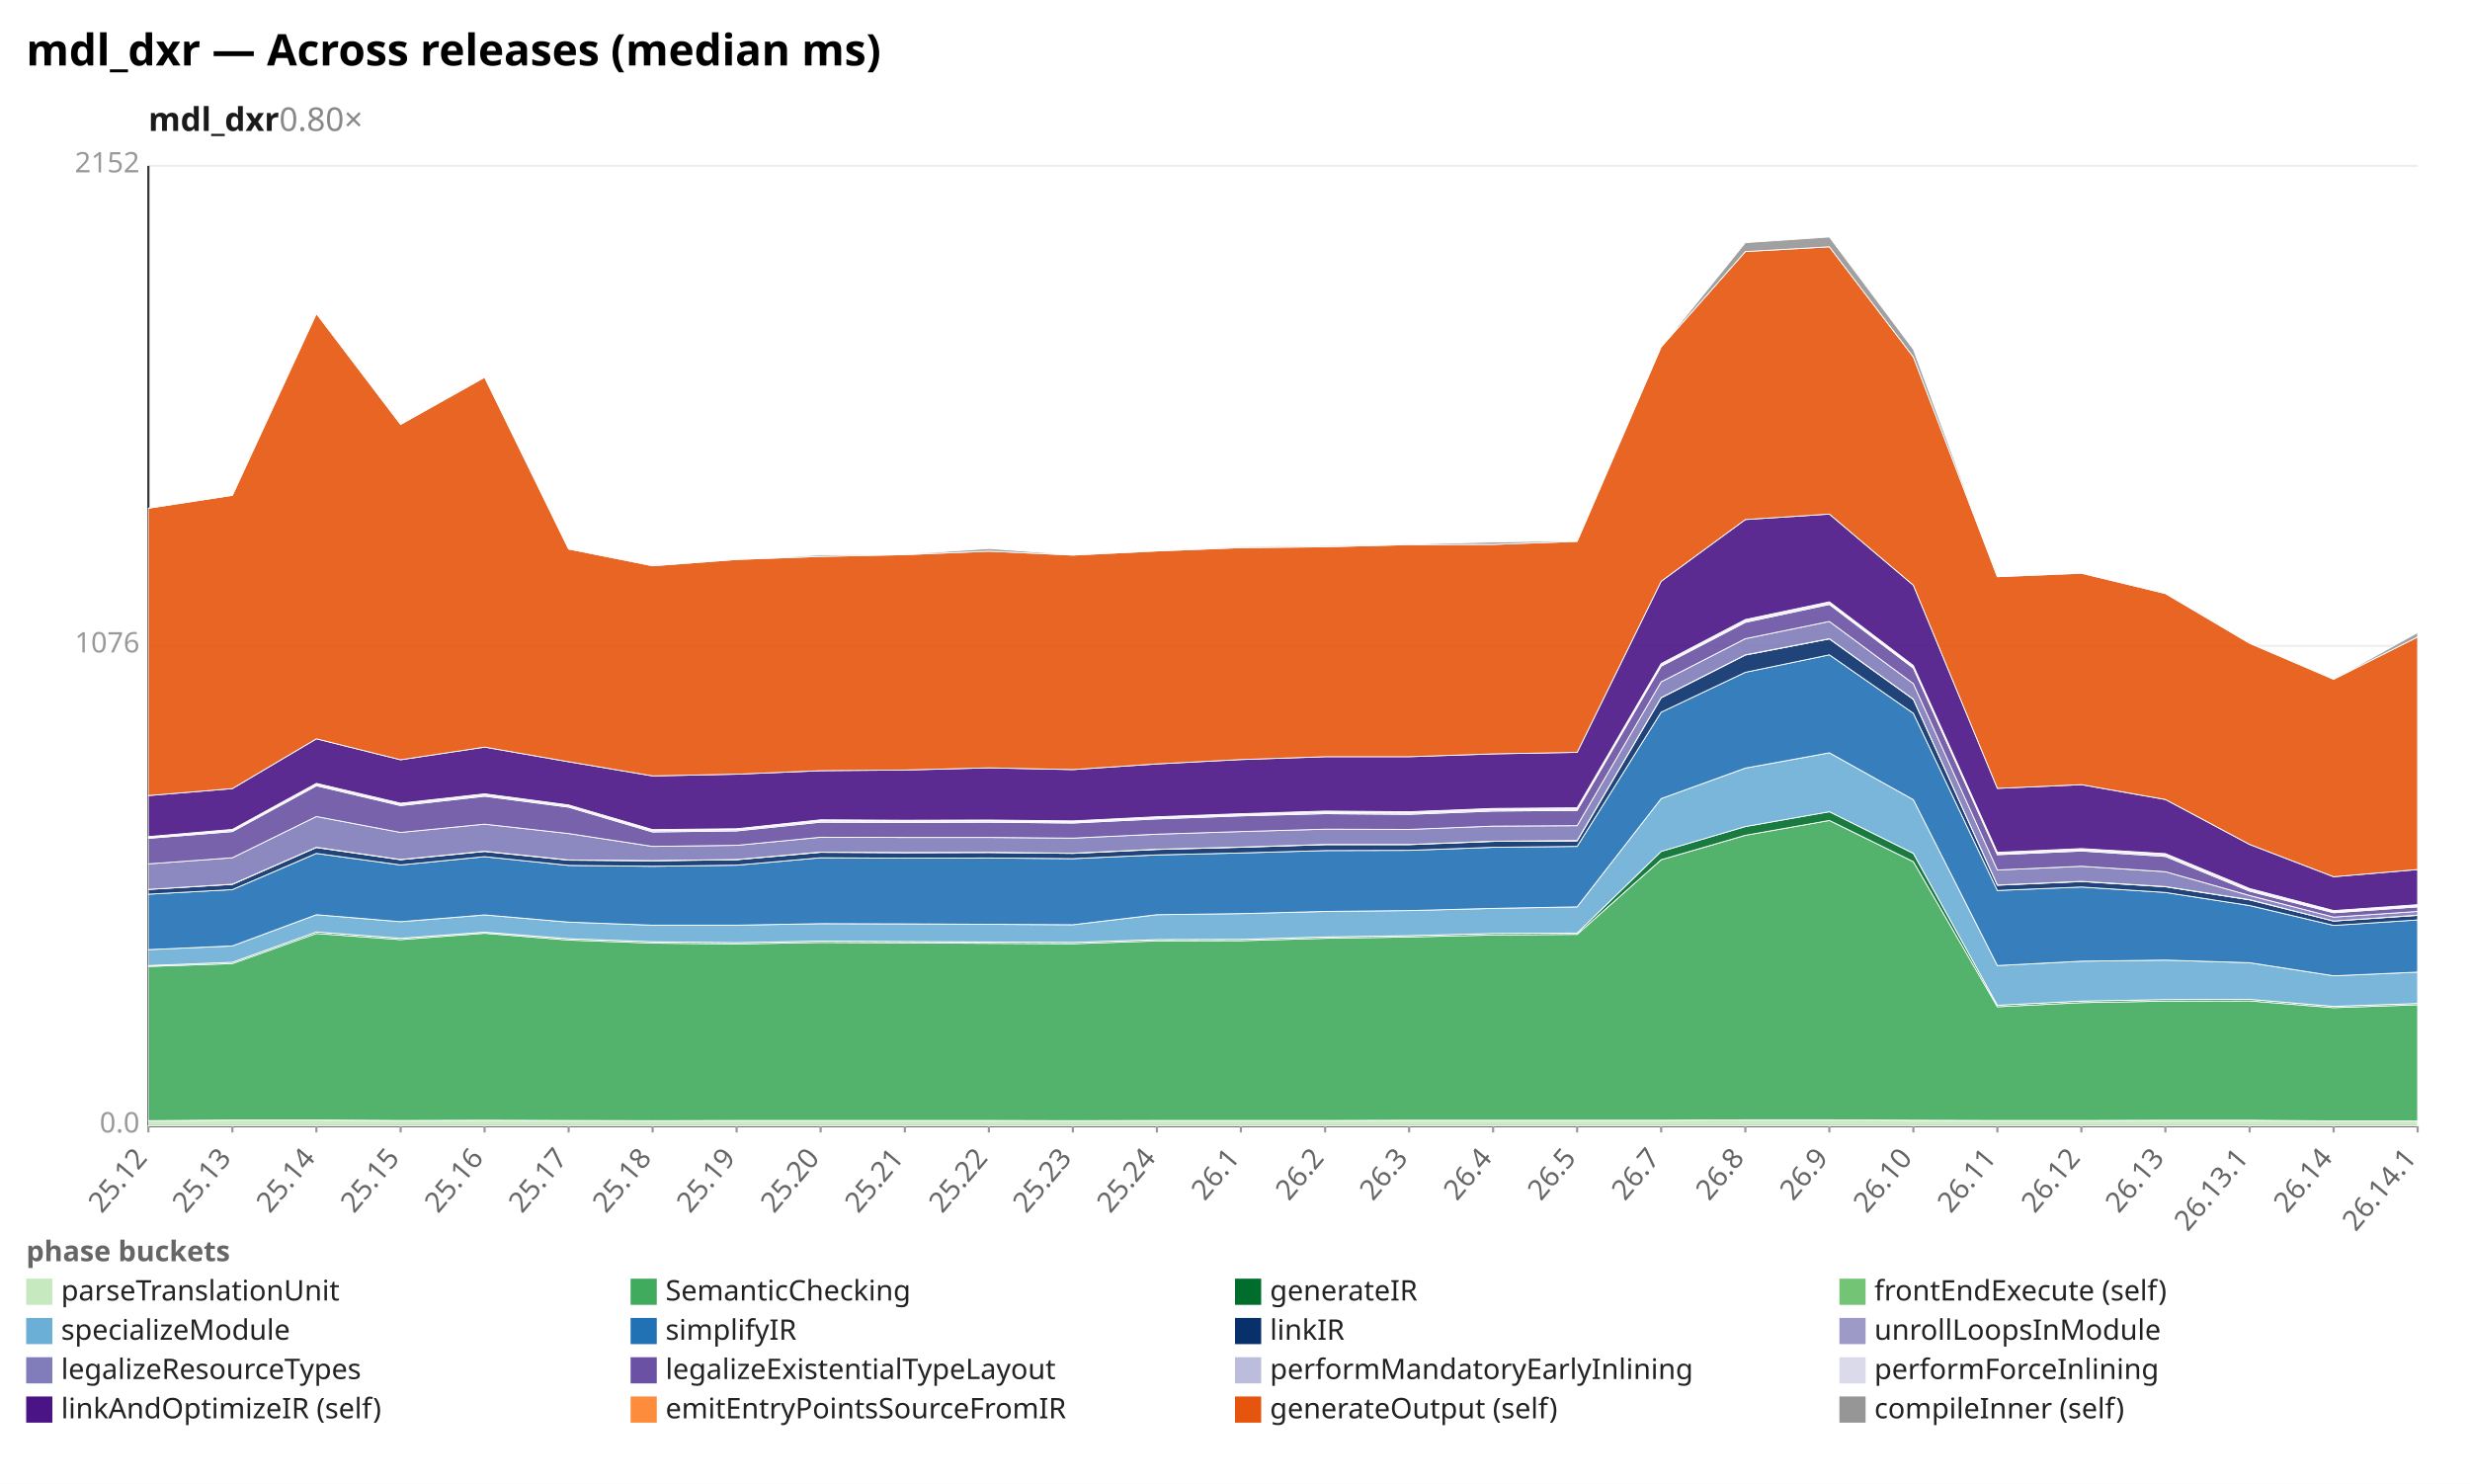
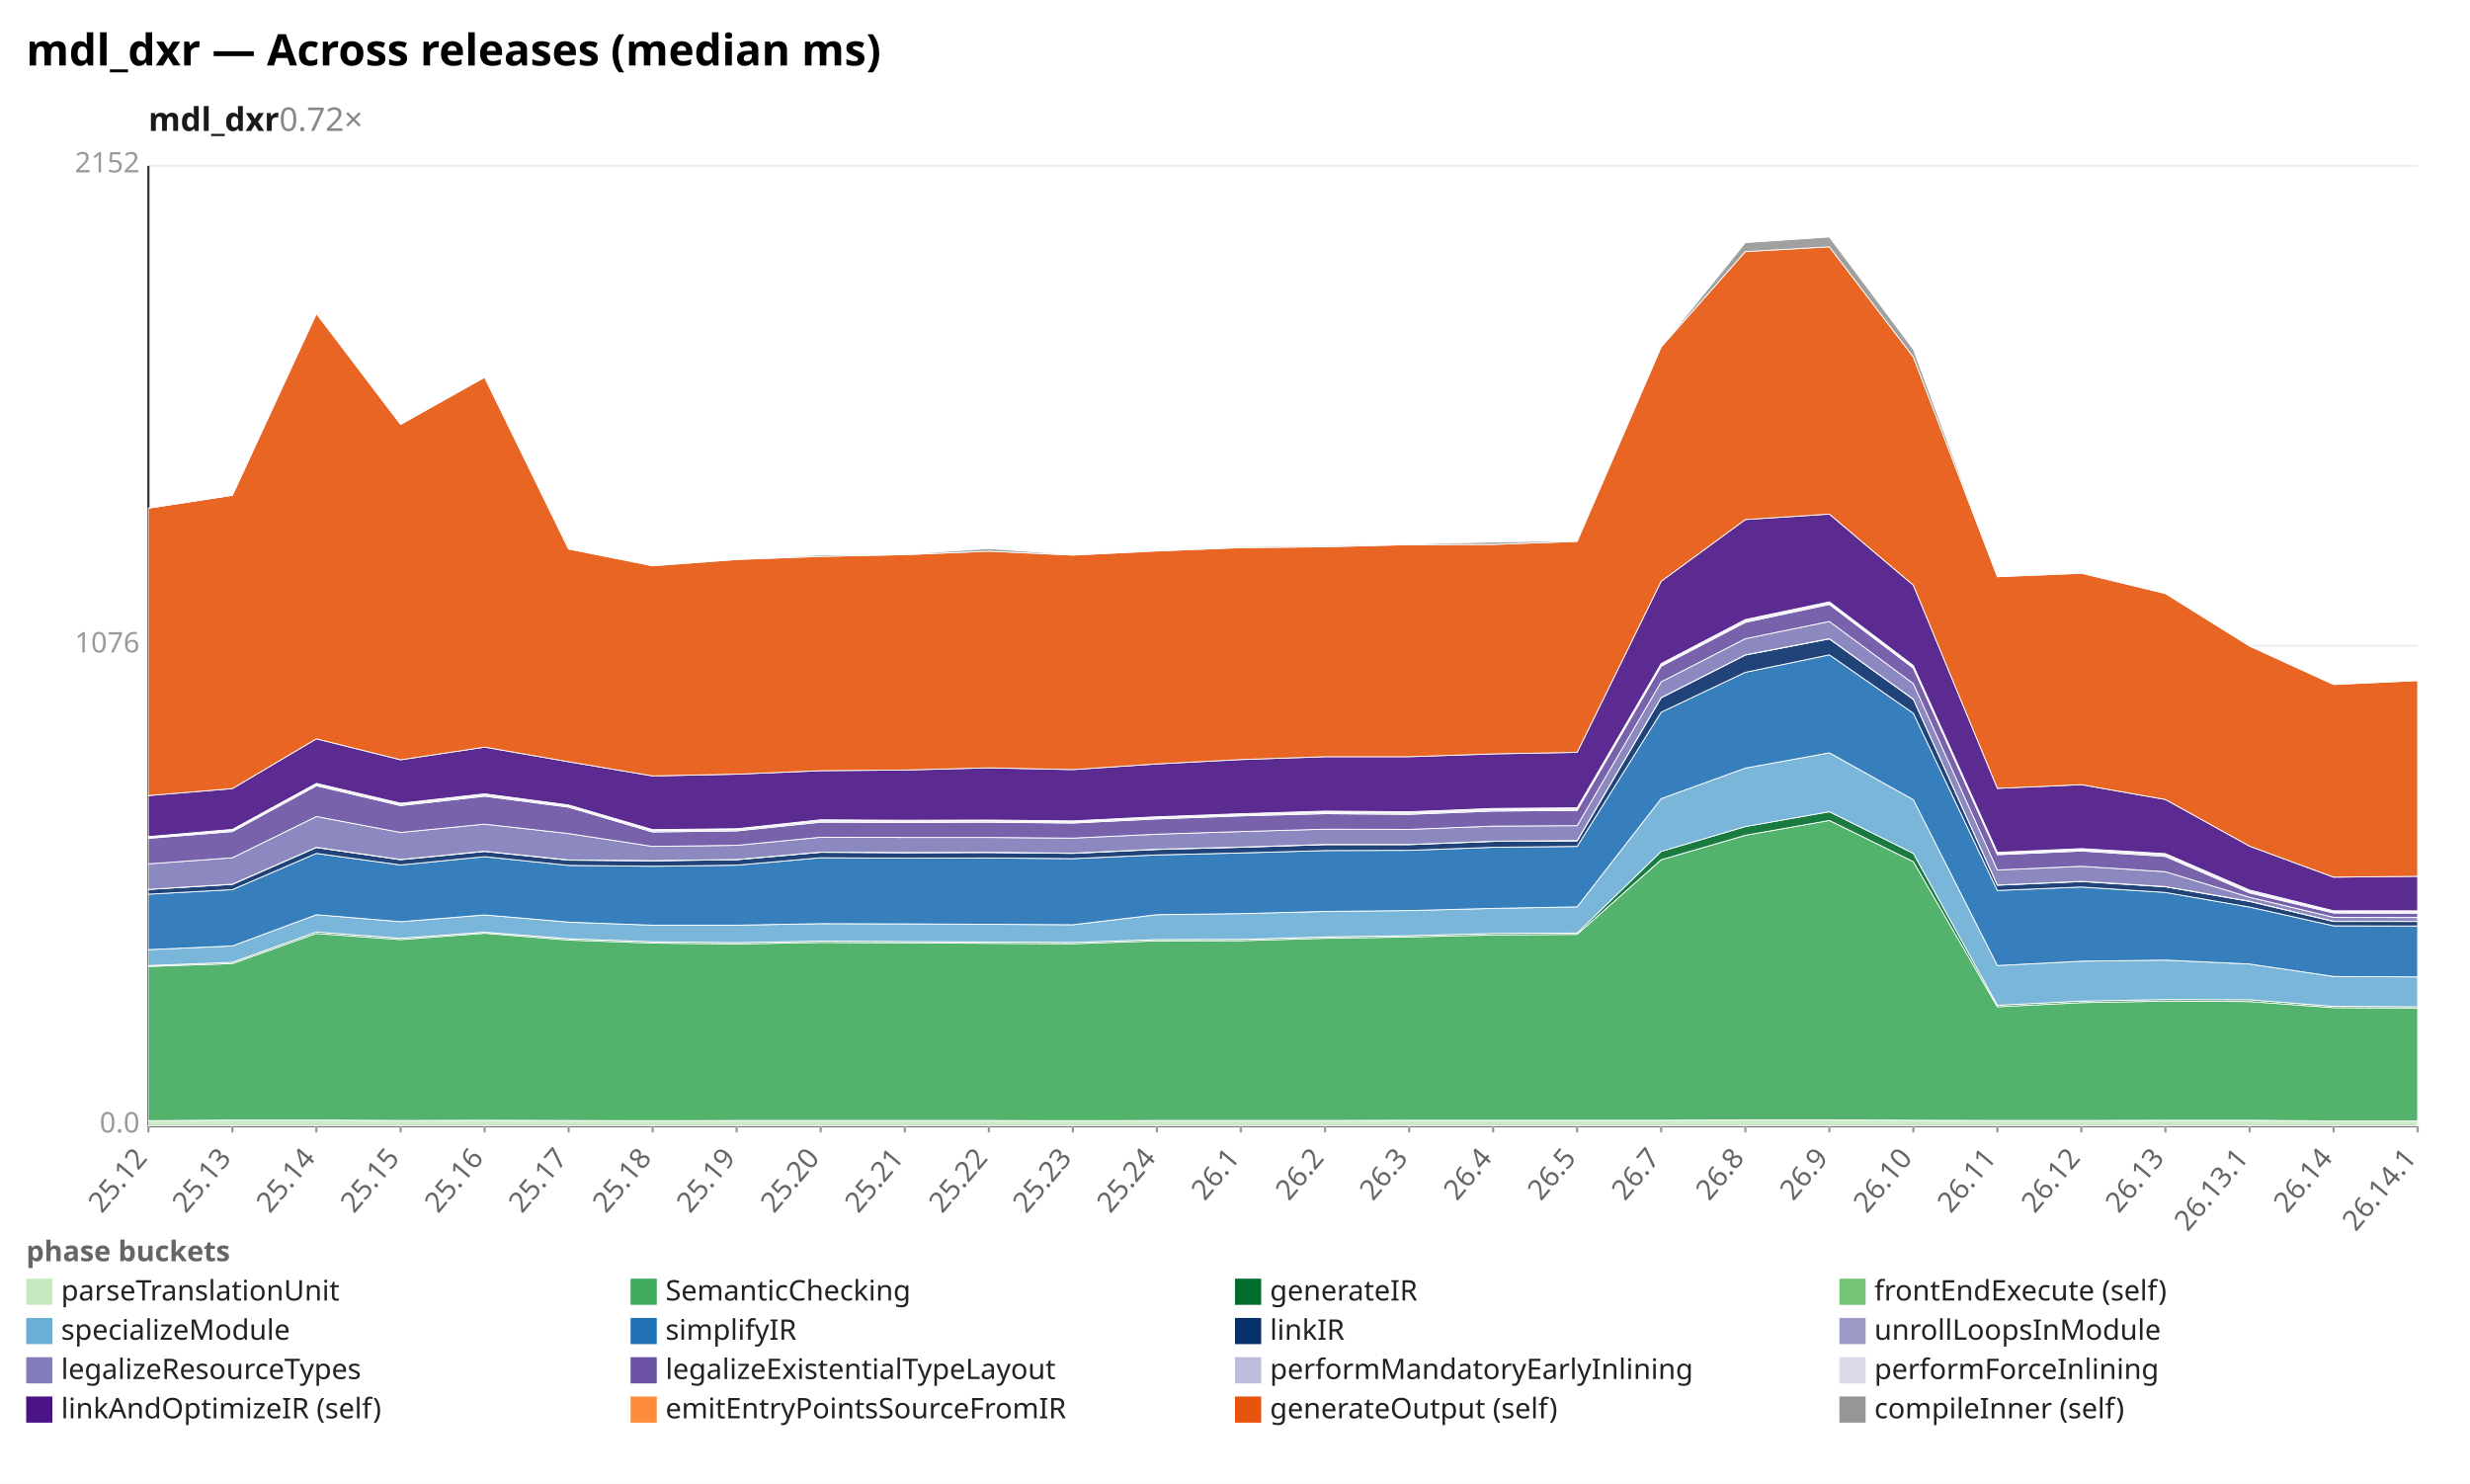
<svg xmlns="http://www.w3.org/2000/svg" width="1132" height="680" viewBox="0 0 1132 680" preserveAspectRatio="xMidYMid meet" font-family="sans-serif" font-size="13">
  <rect width="1132" height="680" fill="white" />
  <text x="12" y="30" font-size="20" font-weight="bold">mdl_dxr — Across releases (median ms)</text>
-   <text x="68" y="60" font-size="15" font-weight="600" fill="#1a1a1a">mdl_dxr<tspan fill="#888" font-weight="400" text-decoration="none">  0.80×</tspan>
+   <text x="68" y="60" font-size="15" font-weight="600" fill="#1a1a1a">mdl_dxr<tspan fill="#888" font-weight="400" text-decoration="none">  0.72×</tspan>
  </text>
  <line x1="68.0" y1="516.0" x2="1108.0" y2="516.0" stroke="#eee" />
  <text x="64.0" y="519.0" text-anchor="end" fill="#999">0.0</text>
  <line x1="68.0" y1="296.0" x2="1108.0" y2="296.0" stroke="#eee" />
  <text x="64.0" y="299.0" text-anchor="end" fill="#999">1076</text>
  <line x1="68.0" y1="76.0" x2="1108.0" y2="76.0" stroke="#eee" />
  <text x="64.0" y="79.0" text-anchor="end" fill="#999">2152</text>
  <line x1="68.0" y1="76.0" x2="68.0" y2="516.0" stroke="#333" />
  <line x1="68.0" y1="516.0" x2="1108.0" y2="516.0" stroke="#333" />
  <line x1="68.0" y1="516.0" x2="68.0" y2="519.0" stroke="#999" />
  <text x="68.0" y="531.0" text-anchor="end" fill="#666" transform="rotate(-50 68.0 531.0)">25.12</text>
  <line x1="106.5" y1="516.0" x2="106.5" y2="519.0" stroke="#999" />
  <text x="106.5" y="531.0" text-anchor="end" fill="#666" transform="rotate(-50 106.5 531.0)">25.13</text>
  <line x1="145.0" y1="516.0" x2="145.0" y2="519.0" stroke="#999" />
  <text x="145.0" y="531.0" text-anchor="end" fill="#666" transform="rotate(-50 145.0 531.0)">25.14</text>
  <line x1="183.6" y1="516.0" x2="183.6" y2="519.0" stroke="#999" />
  <text x="183.6" y="531.0" text-anchor="end" fill="#666" transform="rotate(-50 183.6 531.0)">25.15</text>
  <line x1="222.1" y1="516.0" x2="222.1" y2="519.0" stroke="#999" />
  <text x="222.1" y="531.0" text-anchor="end" fill="#666" transform="rotate(-50 222.1 531.0)">25.16</text>
  <line x1="260.6" y1="516.0" x2="260.6" y2="519.0" stroke="#999" />
  <text x="260.6" y="531.0" text-anchor="end" fill="#666" transform="rotate(-50 260.6 531.0)">25.17</text>
  <line x1="299.1" y1="516.0" x2="299.1" y2="519.0" stroke="#999" />
  <text x="299.1" y="531.0" text-anchor="end" fill="#666" transform="rotate(-50 299.1 531.0)">25.18</text>
  <line x1="337.6" y1="516.0" x2="337.6" y2="519.0" stroke="#999" />
  <text x="337.6" y="531.0" text-anchor="end" fill="#666" transform="rotate(-50 337.6 531.0)">25.19</text>
  <line x1="376.1" y1="516.0" x2="376.1" y2="519.0" stroke="#999" />
  <text x="376.1" y="531.0" text-anchor="end" fill="#666" transform="rotate(-50 376.1 531.0)">25.20</text>
  <line x1="414.7" y1="516.0" x2="414.7" y2="519.0" stroke="#999" />
  <text x="414.7" y="531.0" text-anchor="end" fill="#666" transform="rotate(-50 414.7 531.0)">25.21</text>
  <line x1="453.2" y1="516.0" x2="453.2" y2="519.0" stroke="#999" />
  <text x="453.2" y="531.0" text-anchor="end" fill="#666" transform="rotate(-50 453.2 531.0)">25.22</text>
  <line x1="491.7" y1="516.0" x2="491.7" y2="519.0" stroke="#999" />
  <text x="491.7" y="531.0" text-anchor="end" fill="#666" transform="rotate(-50 491.7 531.0)">25.23</text>
  <line x1="530.2" y1="516.0" x2="530.2" y2="519.0" stroke="#999" />
  <text x="530.2" y="531.0" text-anchor="end" fill="#666" transform="rotate(-50 530.2 531.0)">25.24</text>
  <line x1="568.7" y1="516.0" x2="568.7" y2="519.0" stroke="#999" />
  <text x="568.7" y="531.0" text-anchor="end" fill="#666" transform="rotate(-50 568.7 531.0)">26.1</text>
  <line x1="607.3" y1="516.0" x2="607.3" y2="519.0" stroke="#999" />
  <text x="607.3" y="531.0" text-anchor="end" fill="#666" transform="rotate(-50 607.3 531.0)">26.2</text>
  <line x1="645.8" y1="516.0" x2="645.8" y2="519.0" stroke="#999" />
  <text x="645.8" y="531.0" text-anchor="end" fill="#666" transform="rotate(-50 645.8 531.0)">26.3</text>
  <line x1="684.3" y1="516.0" x2="684.3" y2="519.0" stroke="#999" />
  <text x="684.3" y="531.0" text-anchor="end" fill="#666" transform="rotate(-50 684.3 531.0)">26.4</text>
  <line x1="722.8" y1="516.0" x2="722.8" y2="519.0" stroke="#999" />
  <text x="722.8" y="531.0" text-anchor="end" fill="#666" transform="rotate(-50 722.8 531.0)">26.5</text>
  <line x1="761.3" y1="516.0" x2="761.3" y2="519.0" stroke="#999" />
  <text x="761.3" y="531.0" text-anchor="end" fill="#666" transform="rotate(-50 761.3 531.0)">26.7</text>
  <line x1="799.9" y1="516.0" x2="799.9" y2="519.0" stroke="#999" />
  <text x="799.9" y="531.0" text-anchor="end" fill="#666" transform="rotate(-50 799.9 531.0)">26.8</text>
  <line x1="838.4" y1="516.0" x2="838.4" y2="519.0" stroke="#999" />
  <text x="838.4" y="531.0" text-anchor="end" fill="#666" transform="rotate(-50 838.4 531.0)">26.9</text>
  <line x1="876.9" y1="516.0" x2="876.9" y2="519.0" stroke="#999" />
  <text x="876.9" y="531.0" text-anchor="end" fill="#666" transform="rotate(-50 876.9 531.0)">26.10</text>
  <line x1="915.4" y1="516.0" x2="915.4" y2="519.0" stroke="#999" />
  <text x="915.4" y="531.0" text-anchor="end" fill="#666" transform="rotate(-50 915.4 531.0)">26.11</text>
  <line x1="953.9" y1="516.0" x2="953.9" y2="519.0" stroke="#999" />
  <text x="953.9" y="531.0" text-anchor="end" fill="#666" transform="rotate(-50 953.9 531.0)">26.12</text>
  <line x1="992.4" y1="516.0" x2="992.4" y2="519.0" stroke="#999" />
  <text x="992.4" y="531.0" text-anchor="end" fill="#666" transform="rotate(-50 992.4 531.0)">26.13</text>
  <line x1="1031.0" y1="516.0" x2="1031.0" y2="519.0" stroke="#999" />
  <text x="1031.0" y="531.0" text-anchor="end" fill="#666" transform="rotate(-50 1031.0 531.0)">26.13.1</text>
  <line x1="1069.5" y1="516.0" x2="1069.5" y2="519.0" stroke="#999" />
  <text x="1069.5" y="531.0" text-anchor="end" fill="#666" transform="rotate(-50 1069.5 531.0)">26.14</text>
  <line x1="1108.0" y1="516.0" x2="1108.0" y2="519.0" stroke="#999" />
  <text x="1108.0" y="531.0" text-anchor="end" fill="#666" transform="rotate(-50 1108.0 531.0)">26.14.1</text>
  <polygon points="68.0,513.6 106.5,513.3 145.0,513.3 183.6,513.5 222.1,513.4 260.6,513.5 299.1,513.6 337.6,513.5 376.1,513.5 414.7,513.5 453.2,513.5 491.7,513.6 530.2,513.5 568.7,513.5 607.3,513.5 645.8,513.4 684.3,513.4 722.8,513.4 761.3,513.4 799.9,513.2 838.4,513.2 876.9,513.4 915.4,513.5 953.9,513.5 992.4,513.4 1031.0,513.4 1069.5,513.7 1108.0,513.7 1108.0,516.0 1069.5,516.0 1031.0,516.0 992.4,516.0 953.9,516.0 915.4,516.0 876.9,516.0 838.4,516.0 799.9,516.0 761.3,516.0 722.8,516.0 684.3,516.0 645.8,516.0 607.3,516.0 568.7,516.0 530.2,516.0 491.7,516.0 453.2,516.0 414.7,516.0 376.1,516.0 337.6,516.0 299.1,516.0 260.6,516.0 222.1,516.0 183.6,516.0 145.0,516.0 106.5,516.0 68.0,516.0" fill="#c7e9c0" fill-opacity="0.9" stroke="#fff" stroke-width="0.4" />
-   <polygon points="68.0,442.9 106.5,441.6 145.0,427.8 183.6,430.6 222.1,427.7 260.6,430.8 299.1,432.2 337.6,432.6 376.1,431.9 414.7,432.1 453.2,432.3 491.7,432.5 530.2,431.2 568.7,431.1 607.3,430.0 645.8,429.4 684.3,428.5 722.8,428.2 761.3,394.0 799.9,382.8 838.4,376.0 876.9,394.9 915.4,461.4 953.9,459.5 992.4,458.8 1031.0,458.7 1069.5,461.8 1108.0,460.5 1108.0,513.7 1069.5,513.7 1031.0,513.4 992.4,513.4 953.9,513.5 915.4,513.5 876.9,513.4 838.4,513.2 799.9,513.2 761.3,513.4 722.8,513.4 684.3,513.4 645.8,513.4 607.3,513.5 568.7,513.5 530.2,513.5 491.7,513.6 453.2,513.5 414.7,513.5 376.1,513.5 337.6,513.5 299.1,513.6 260.6,513.5 222.1,513.4 183.6,513.5 145.0,513.3 106.5,513.3 68.0,513.6" fill="#41ab5d" fill-opacity="0.9" stroke="#fff" stroke-width="0.4" />
-   <polygon points="68.0,442.5 106.5,441.0 145.0,427.1 183.6,430.0 222.1,427.2 260.6,430.2 299.1,431.6 337.6,432.0 376.1,431.3 414.7,431.5 453.2,431.7 491.7,431.9 530.2,430.6 568.7,430.5 607.3,429.4 645.8,428.8 684.3,427.8 722.8,427.6 761.3,390.2 799.9,378.8 838.4,372.0 876.9,391.1 915.4,460.7 953.9,458.8 992.4,458.1 1031.0,458.0 1069.5,461.2 1108.0,459.9 1108.0,460.5 1069.5,461.8 1031.0,458.7 992.4,458.8 953.9,459.5 915.4,461.4 876.9,394.9 838.4,376.0 799.9,382.8 761.3,394.0 722.8,428.2 684.3,428.5 645.8,429.4 607.3,430.0 568.7,431.1 530.2,431.2 491.7,432.5 453.2,432.3 414.7,432.1 376.1,431.9 337.6,432.6 299.1,432.2 260.6,430.8 222.1,427.7 183.6,430.6 145.0,427.8 106.5,441.6 68.0,442.9" fill="#006d2c" fill-opacity="0.9" stroke="#fff" stroke-width="0.4" />
-   <polygon points="68.0,435.2 106.5,433.5 145.0,419.2 183.6,422.4 222.1,419.3 260.6,422.6 299.1,424.0 337.6,424.0 376.1,423.3 414.7,423.4 453.2,423.6 491.7,423.8 530.2,419.2 568.7,418.7 607.3,417.7 645.8,417.3 684.3,416.3 722.8,415.6 761.3,366.0 799.9,352.0 838.4,345.0 876.9,366.5 915.4,442.5 953.9,440.5 992.4,440.0 1031.0,441.2 1069.5,447.2 1108.0,445.5 1108.0,459.9 1069.5,461.2 1031.0,458.0 992.4,458.1 953.9,458.8 915.4,460.7 876.9,391.1 838.4,372.0 799.9,378.8 761.3,390.2 722.8,427.6 684.3,427.8 645.8,428.8 607.3,429.4 568.7,430.5 530.2,430.6 491.7,431.9 453.2,431.7 414.7,431.5 376.1,431.3 337.6,432.0 299.1,431.6 260.6,430.2 222.1,427.2 183.6,430.0 145.0,427.1 106.5,441.0 68.0,442.5" fill="#6baed6" fill-opacity="0.9" stroke="#fff" stroke-width="0.4" />
-   <polygon points="68.0,409.8 106.5,407.7 145.0,391.1 183.6,396.4 222.1,392.6 260.6,396.6 299.1,397.0 337.6,396.5 376.1,393.1 414.7,393.3 453.2,393.2 491.7,393.5 530.2,391.8 568.7,390.9 607.3,389.8 645.8,389.7 684.3,388.3 722.8,387.9 761.3,326.4 799.9,308.1 838.4,300.1 876.9,326.9 915.4,408.1 953.9,406.5 992.4,409.0 1031.0,415.0 1069.5,424.1 1108.0,421.6 1108.0,445.5 1069.5,447.2 1031.0,441.2 992.4,440.0 953.9,440.5 915.4,442.5 876.9,366.5 838.4,345.0 799.9,352.0 761.3,366.0 722.8,415.6 684.3,416.3 645.8,417.3 607.3,417.7 568.7,418.7 530.2,419.2 491.7,423.8 453.2,423.6 414.7,423.4 376.1,423.3 337.6,424.0 299.1,424.0 260.6,422.6 222.1,419.3 183.6,422.4 145.0,419.2 106.5,433.5 68.0,435.2" fill="#2171b5" fill-opacity="0.9" stroke="#fff" stroke-width="0.4" />
-   <polygon points="68.0,407.6 106.5,405.3 145.0,388.4 183.6,394.0 222.1,390.2 260.6,394.2 299.1,394.5 337.6,394.0 376.1,390.6 414.7,390.8 453.2,390.7 491.7,391.1 530.2,389.3 568.7,388.3 607.3,387.1 645.8,387.1 684.3,385.6 722.8,385.4 761.3,319.8 799.9,300.2 838.4,292.8 876.9,320.5 915.4,405.7 953.9,404.0 992.4,406.4 1031.0,412.4 1069.5,422.1 1108.0,419.5 1108.0,421.6 1069.5,424.1 1031.0,415.0 992.4,409.0 953.9,406.5 915.4,408.1 876.9,326.9 838.4,300.1 799.9,308.1 761.3,326.4 722.8,387.9 684.3,388.3 645.8,389.7 607.3,389.8 568.7,390.9 530.2,391.8 491.7,393.5 453.2,393.2 414.7,393.3 376.1,393.1 337.6,396.5 299.1,397.0 260.6,396.6 222.1,392.6 183.6,396.4 145.0,391.1 106.5,407.7 68.0,409.8" fill="#08306b" fill-opacity="0.9" stroke="#fff" stroke-width="0.4" />
-   <polygon points="68.0,407.6 106.5,405.2 145.0,388.3 183.6,393.9 222.1,390.1 260.6,394.1 299.1,394.4 337.6,393.9 376.1,390.5 414.7,390.7 453.2,390.6 491.7,391.0 530.2,389.2 568.7,388.2 607.3,387.0 645.8,387.0 684.3,385.5 722.8,385.2 761.3,319.7 799.9,300.1 838.4,292.7 876.9,320.4 915.4,405.6 953.9,403.9 992.4,406.3 1031.0,412.3 1069.5,422.1 1108.0,419.4 1108.0,419.5 1069.5,422.1 1031.0,412.4 992.4,406.4 953.9,404.0 915.4,405.7 876.9,320.5 838.4,292.8 799.9,300.2 761.3,319.8 722.8,385.4 684.3,385.6 645.8,387.1 607.3,387.1 568.7,388.3 530.2,389.3 491.7,391.1 453.2,390.7 414.7,390.8 376.1,390.6 337.6,394.0 299.1,394.5 260.6,394.2 222.1,390.2 183.6,394.0 145.0,388.4 106.5,405.3 68.0,407.6" fill="#9e9ac8" fill-opacity="0.9" stroke="#fff" stroke-width="0.4" />
-   <polygon points="68.0,395.9 106.5,393.1 145.0,374.2 183.6,381.5 222.1,377.7 260.6,382.0 299.1,387.9 337.6,387.4 376.1,383.7 414.7,383.8 453.2,383.8 491.7,384.1 530.2,382.3 568.7,381.1 607.3,380.0 645.8,380.1 684.3,378.6 722.8,378.4 761.3,312.5 799.9,292.7 838.4,284.8 876.9,313.3 915.4,398.7 953.9,397.0 992.4,399.5 1031.0,410.4 1069.5,420.3 1108.0,417.7 1108.0,419.4 1069.5,422.1 1031.0,412.3 992.4,406.3 953.9,403.9 915.4,405.6 876.9,320.4 838.4,292.7 799.9,300.1 761.3,319.7 722.8,385.2 684.3,385.5 645.8,387.0 607.3,387.0 568.7,388.2 530.2,389.2 491.7,391.0 453.2,390.6 414.7,390.7 376.1,390.5 337.6,393.9 299.1,394.4 260.6,394.1 222.1,390.1 183.6,393.9 145.0,388.3 106.5,405.2 68.0,407.6" fill="#807dba" fill-opacity="0.9" stroke="#fff" stroke-width="0.4" />
-   <polygon points="68.0,384.2 106.5,381.1 145.0,360.1 183.6,369.2 222.1,364.9 260.6,369.9 299.1,381.3 337.6,380.8 376.1,376.8 414.7,376.9 453.2,376.8 491.7,377.2 530.2,375.3 568.7,373.9 607.3,372.9 645.8,373.2 684.3,371.7 722.8,371.4 761.3,305.3 799.9,285.2 838.4,277.0 876.9,306.2 915.4,391.7 953.9,390.0 992.4,392.5 1031.0,408.4 1069.5,418.3 1108.0,415.6 1108.0,417.7 1069.5,420.3 1031.0,410.4 992.4,399.5 953.9,397.0 915.4,398.7 876.9,313.3 838.4,284.8 799.9,292.7 761.3,312.5 722.8,378.4 684.3,378.6 645.8,380.1 607.3,380.0 568.7,381.1 530.2,382.3 491.7,384.1 453.2,383.8 414.7,383.8 376.1,383.7 337.6,387.4 299.1,387.9 260.6,382.0 222.1,377.7 183.6,381.5 145.0,374.2 106.5,393.1 68.0,395.9" fill="#6a51a3" fill-opacity="0.9" stroke="#fff" stroke-width="0.4" />
-   <polygon points="68.0,383.8 106.5,380.5 145.0,359.5 183.6,368.6 222.1,364.3 260.6,369.3 299.1,380.7 337.6,380.2 376.1,376.2 414.7,376.3 453.2,376.2 491.7,376.7 530.2,374.7 568.7,373.4 607.3,372.3 645.8,372.6 684.3,371.1 722.8,370.8 761.3,304.8 799.9,284.6 838.4,276.4 876.9,305.7 915.4,391.2 953.9,389.5 992.4,391.8 1031.0,407.8 1069.5,417.8 1108.0,415.1 1108.0,415.6 1069.5,418.3 1031.0,408.4 992.4,392.5 953.9,390.0 915.4,391.7 876.9,306.2 838.4,277.0 799.9,285.2 761.3,305.3 722.8,371.4 684.3,371.7 645.8,373.2 607.3,372.9 568.7,373.9 530.2,375.3 491.7,377.2 453.2,376.8 414.7,376.9 376.1,376.8 337.6,380.8 299.1,381.3 260.6,369.9 222.1,364.9 183.6,369.2 145.0,360.1 106.5,381.1 68.0,384.2" fill="#bcbddc" fill-opacity="0.9" stroke="#fff" stroke-width="0.4" />
-   <polygon points="68.0,383.4 106.5,380.1 145.0,359.0 183.6,368.1 222.1,363.8 260.6,368.9 299.1,380.2 337.6,379.8 376.1,375.7 414.7,375.9 453.2,375.8 491.7,376.2 530.2,374.3 568.7,372.9 607.3,371.7 645.8,372.0 684.3,370.5 722.8,370.2 761.3,304.1 799.9,283.9 838.4,275.8 876.9,305.0 915.4,390.6 953.9,388.9 992.4,391.2 1031.0,407.2 1069.5,417.3 1108.0,414.6 1108.0,415.1 1069.5,417.8 1031.0,407.8 992.4,391.8 953.9,389.5 915.4,391.2 876.9,305.7 838.4,276.4 799.9,284.6 761.3,304.8 722.8,370.8 684.3,371.1 645.8,372.6 607.3,372.3 568.7,373.4 530.2,374.7 491.7,376.7 453.2,376.2 414.7,376.3 376.1,376.2 337.6,380.2 299.1,380.7 260.6,369.3 222.1,364.3 183.6,368.6 145.0,359.5 106.5,380.5 68.0,383.8" fill="#dadaeb" fill-opacity="0.9" stroke="#fff" stroke-width="0.4" />
-   <polygon points="68.0,364.6 106.5,361.4 145.0,338.6 183.6,348.2 222.1,342.4 260.6,349.1 299.1,355.6 337.6,354.8 376.1,353.2 414.7,352.9 453.2,351.9 491.7,352.7 530.2,350.1 568.7,348.1 607.3,346.8 645.8,346.8 684.3,345.5 722.8,344.8 761.3,266.4 799.9,238.1 838.4,235.6 876.9,268.2 915.4,361.3 953.9,359.6 992.4,366.4 1031.0,387.0 1069.5,401.8 1108.0,398.5 1108.0,414.6 1069.5,417.3 1031.0,407.2 992.4,391.2 953.9,388.9 915.4,390.6 876.9,305.0 838.4,275.8 799.9,283.9 761.3,304.1 722.8,370.2 684.3,370.5 645.8,372.0 607.3,371.7 568.7,372.9 530.2,374.3 491.7,376.2 453.2,375.8 414.7,375.9 376.1,375.7 337.6,379.8 299.1,380.2 260.6,368.9 222.1,363.8 183.6,368.1 145.0,359.0 106.5,380.1 68.0,383.4" fill="#4a1486" fill-opacity="0.9" stroke="#fff" stroke-width="0.4" />
-   <polygon points="68.0,232.9 106.5,227.0 145.0,143.7 183.6,194.5 222.1,172.9 260.6,251.6 299.1,259.3 337.6,256.4 376.1,255.0 414.7,254.2 453.2,252.6 491.7,254.4 530.2,252.5 568.7,251.0 607.3,250.6 645.8,249.6 684.3,249.5 722.8,248.1 761.3,159.0 799.9,115.3 838.4,113.1 876.9,163.6 915.4,264.3 953.9,262.7 992.4,272.0 1031.0,294.8 1069.5,311.3 1108.0,291.9 1108.0,398.5 1069.5,401.8 1031.0,387.0 992.4,366.4 953.9,359.6 915.4,361.3 876.9,268.2 838.4,235.6 799.9,238.1 761.3,266.4 722.8,344.8 684.3,345.5 645.8,346.8 607.3,346.8 568.7,348.1 530.2,350.1 491.7,352.7 453.2,351.9 414.7,352.9 376.1,353.2 337.6,354.8 299.1,355.6 260.6,349.1 222.1,342.4 183.6,348.2 145.0,338.6 106.5,361.4 68.0,364.6" fill="#e6550d" fill-opacity="0.9" stroke="#fff" stroke-width="0.4" />
-   <polygon points="68.0,232.9 106.5,227.0 145.0,143.4 183.6,194.3 222.1,172.7 260.6,251.3 299.1,259.0 337.6,256.4 376.1,254.3 414.7,254.0 453.2,251.4 491.7,254.2 530.2,252.2 568.7,250.5 607.3,250.1 645.8,249.3 684.3,248.4 722.8,247.8 761.3,159.0 799.9,111.2 838.4,108.6 876.9,160.1 915.4,264.3 953.9,262.4 992.4,272.0 1031.0,294.4 1069.5,311.3 1108.0,289.9 1108.0,291.9 1069.5,311.3 1031.0,294.8 992.4,272.0 953.9,262.7 915.4,264.3 876.9,163.6 838.4,113.1 799.9,115.3 761.3,159.0 722.8,248.1 684.3,249.5 645.8,249.6 607.3,250.6 568.7,251.0 530.2,252.5 491.7,254.4 453.2,252.6 414.7,254.2 376.1,255.0 337.6,256.4 299.1,259.3 260.6,251.6 222.1,172.9 183.6,194.5 145.0,143.7 106.5,227.0 68.0,232.9" fill="#969696" fill-opacity="0.9" stroke="#fff" stroke-width="0.4" />
+   <polygon points="68.0,442.9 106.5,441.6 145.0,427.8 183.6,430.6 222.1,427.7 260.6,430.8 299.1,432.2 337.6,432.6 376.1,431.9 414.7,432.1 453.2,432.3 491.7,432.5 530.2,431.2 568.7,431.1 607.3,430.0 645.8,429.4 684.3,428.5 722.8,428.2 761.3,394.0 799.9,382.8 838.4,376.0 876.9,394.9 915.4,461.4 953.9,459.5 992.4,458.8 1031.0,459.0 1069.5,461.8 1108.0,462.0 1108.0,513.7 1069.5,513.7 1031.0,513.4 992.4,513.4 953.9,513.5 915.4,513.5 876.9,513.4 838.4,513.2 799.9,513.2 761.3,513.4 722.8,513.4 684.3,513.4 645.8,513.4 607.3,513.5 568.7,513.5 530.2,513.5 491.7,513.6 453.2,513.5 414.7,513.5 376.1,513.5 337.6,513.5 299.1,513.6 260.6,513.5 222.1,513.4 183.6,513.5 145.0,513.3 106.5,513.3 68.0,513.6" fill="#41ab5d" fill-opacity="0.9" stroke="#fff" stroke-width="0.4" />
+   <polygon points="68.0,442.5 106.5,441.0 145.0,427.1 183.6,430.0 222.1,427.2 260.6,430.2 299.1,431.6 337.6,432.0 376.1,431.3 414.7,431.5 453.2,431.7 491.7,431.9 530.2,430.6 568.7,430.5 607.3,429.4 645.8,428.8 684.3,427.8 722.8,427.6 761.3,390.2 799.9,378.8 838.4,372.0 876.9,391.1 915.4,460.7 953.9,458.8 992.4,458.1 1031.0,458.2 1069.5,461.2 1108.0,461.4 1108.0,462.0 1069.5,461.8 1031.0,459.0 992.4,458.8 953.9,459.5 915.4,461.4 876.9,394.9 838.4,376.0 799.9,382.8 761.3,394.0 722.8,428.2 684.3,428.5 645.8,429.4 607.3,430.0 568.7,431.1 530.2,431.2 491.7,432.5 453.2,432.3 414.7,432.1 376.1,431.9 337.6,432.6 299.1,432.2 260.6,430.8 222.1,427.7 183.6,430.6 145.0,427.8 106.5,441.6 68.0,442.9" fill="#006d2c" fill-opacity="0.9" stroke="#fff" stroke-width="0.4" />
+   <polygon points="68.0,435.2 106.5,433.5 145.0,419.2 183.6,422.4 222.1,419.3 260.6,422.6 299.1,424.0 337.6,424.0 376.1,423.3 414.7,423.4 453.2,423.6 491.7,423.8 530.2,419.2 568.7,418.7 607.3,417.7 645.8,417.3 684.3,416.3 722.8,415.6 761.3,366.0 799.9,352.0 838.4,345.0 876.9,366.5 915.4,442.5 953.9,440.5 992.4,440.0 1031.0,441.8 1069.5,447.5 1108.0,447.7 1108.0,461.4 1069.5,461.2 1031.0,458.2 992.4,458.1 953.9,458.8 915.4,460.7 876.9,391.1 838.4,372.0 799.9,378.8 761.3,390.2 722.8,427.6 684.3,427.8 645.8,428.8 607.3,429.4 568.7,430.5 530.2,430.6 491.7,431.9 453.2,431.7 414.7,431.5 376.1,431.3 337.6,432.0 299.1,431.6 260.6,430.2 222.1,427.2 183.6,430.0 145.0,427.1 106.5,441.0 68.0,442.5" fill="#6baed6" fill-opacity="0.9" stroke="#fff" stroke-width="0.4" />
+   <polygon points="68.0,409.8 106.5,407.7 145.0,391.1 183.6,396.4 222.1,392.6 260.6,396.6 299.1,397.0 337.6,396.5 376.1,393.1 414.7,393.3 453.2,393.2 491.7,393.5 530.2,391.8 568.7,390.9 607.3,389.8 645.8,389.7 684.3,388.3 722.8,387.9 761.3,326.4 799.9,308.1 838.4,300.1 876.9,326.9 915.4,408.1 953.9,406.5 992.4,409.0 1031.0,415.7 1069.5,424.3 1108.0,424.4 1108.0,447.7 1069.5,447.5 1031.0,441.8 992.4,440.0 953.9,440.5 915.4,442.5 876.9,366.5 838.4,345.0 799.9,352.0 761.3,366.0 722.8,415.6 684.3,416.3 645.8,417.3 607.3,417.7 568.7,418.7 530.2,419.2 491.7,423.8 453.2,423.6 414.7,423.4 376.1,423.3 337.6,424.0 299.1,424.0 260.6,422.6 222.1,419.3 183.6,422.4 145.0,419.2 106.5,433.5 68.0,435.2" fill="#2171b5" fill-opacity="0.9" stroke="#fff" stroke-width="0.4" />
+   <polygon points="68.0,407.6 106.5,405.3 145.0,388.4 183.6,394.0 222.1,390.2 260.6,394.2 299.1,394.5 337.6,394.0 376.1,390.6 414.7,390.8 453.2,390.7 491.7,391.1 530.2,389.3 568.7,388.3 607.3,387.1 645.8,387.1 684.3,385.6 722.8,385.4 761.3,319.8 799.9,300.2 838.4,292.8 876.9,320.5 915.4,405.7 953.9,404.0 992.4,406.4 1031.0,413.1 1069.5,422.3 1108.0,422.3 1108.0,424.4 1069.5,424.3 1031.0,415.7 992.4,409.0 953.9,406.5 915.4,408.1 876.9,326.9 838.4,300.1 799.9,308.1 761.3,326.4 722.8,387.9 684.3,388.3 645.8,389.7 607.3,389.8 568.7,390.9 530.2,391.8 491.7,393.5 453.2,393.2 414.7,393.3 376.1,393.1 337.6,396.5 299.1,397.0 260.6,396.6 222.1,392.6 183.6,396.4 145.0,391.1 106.5,407.7 68.0,409.8" fill="#08306b" fill-opacity="0.9" stroke="#fff" stroke-width="0.4" />
+   <polygon points="68.0,407.6 106.5,405.2 145.0,388.3 183.6,393.9 222.1,390.1 260.6,394.1 299.1,394.4 337.6,393.9 376.1,390.5 414.7,390.7 453.2,390.6 491.7,391.0 530.2,389.2 568.7,388.2 607.3,387.0 645.8,387.0 684.3,385.5 722.8,385.2 761.3,319.7 799.9,300.1 838.4,292.7 876.9,320.4 915.4,405.6 953.9,403.9 992.4,406.3 1031.0,413.0 1069.5,422.2 1108.0,422.3 1108.0,422.3 1069.5,422.3 1031.0,413.1 992.4,406.4 953.9,404.0 915.4,405.7 876.9,320.5 838.4,292.8 799.9,300.2 761.3,319.8 722.8,385.4 684.3,385.6 645.8,387.1 607.3,387.1 568.7,388.3 530.2,389.3 491.7,391.1 453.2,390.7 414.7,390.8 376.1,390.6 337.6,394.0 299.1,394.5 260.6,394.2 222.1,390.2 183.6,394.0 145.0,388.4 106.5,405.3 68.0,407.6" fill="#9e9ac8" fill-opacity="0.9" stroke="#fff" stroke-width="0.4" />
+   <polygon points="68.0,395.9 106.5,393.1 145.0,374.2 183.6,381.5 222.1,377.7 260.6,382.0 299.1,387.9 337.6,387.4 376.1,383.7 414.7,383.8 453.2,383.8 491.7,384.1 530.2,382.3 568.7,381.1 607.3,380.0 645.8,380.1 684.3,378.6 722.8,378.4 761.3,312.5 799.9,292.7 838.4,284.8 876.9,313.3 915.4,398.7 953.9,397.0 992.4,399.5 1031.0,411.2 1069.5,420.4 1108.0,420.5 1108.0,422.3 1069.5,422.2 1031.0,413.0 992.4,406.3 953.9,403.9 915.4,405.6 876.9,320.4 838.4,292.7 799.9,300.1 761.3,319.7 722.8,385.2 684.3,385.5 645.8,387.0 607.3,387.0 568.7,388.2 530.2,389.2 491.7,391.0 453.2,390.6 414.7,390.7 376.1,390.5 337.6,393.9 299.1,394.4 260.6,394.1 222.1,390.1 183.6,393.9 145.0,388.3 106.5,405.2 68.0,407.6" fill="#807dba" fill-opacity="0.9" stroke="#fff" stroke-width="0.4" />
+   <polygon points="68.0,384.2 106.5,381.1 145.0,360.1 183.6,369.2 222.1,364.9 260.6,369.9 299.1,381.3 337.6,380.8 376.1,376.8 414.7,376.9 453.2,376.8 491.7,377.2 530.2,375.3 568.7,373.9 607.3,372.9 645.8,373.2 684.3,371.7 722.8,371.4 761.3,305.3 799.9,285.2 838.4,277.0 876.9,306.2 915.4,391.7 953.9,390.0 992.4,392.5 1031.0,409.2 1069.5,418.4 1108.0,418.5 1108.0,420.5 1069.5,420.4 1031.0,411.2 992.4,399.5 953.9,397.0 915.4,398.7 876.9,313.3 838.4,284.8 799.9,292.7 761.3,312.5 722.8,378.4 684.3,378.6 645.8,380.1 607.3,380.0 568.7,381.1 530.2,382.3 491.7,384.1 453.2,383.8 414.7,383.8 376.1,383.7 337.6,387.4 299.1,387.9 260.6,382.0 222.1,377.7 183.6,381.5 145.0,374.2 106.5,393.1 68.0,395.9" fill="#6a51a3" fill-opacity="0.9" stroke="#fff" stroke-width="0.4" />
+   <polygon points="68.0,383.8 106.5,380.5 145.0,359.5 183.6,368.6 222.1,364.3 260.6,369.3 299.1,380.7 337.6,380.2 376.1,376.2 414.7,376.3 453.2,376.2 491.7,376.7 530.2,374.7 568.7,373.4 607.3,372.3 645.8,372.6 684.3,371.1 722.8,370.8 761.3,304.8 799.9,284.6 838.4,276.4 876.9,305.7 915.4,391.2 953.9,389.5 992.4,391.8 1031.0,408.6 1069.5,417.9 1108.0,417.9 1108.0,418.5 1069.5,418.4 1031.0,409.2 992.4,392.5 953.9,390.0 915.4,391.7 876.9,306.2 838.4,277.0 799.9,285.2 761.3,305.3 722.8,371.4 684.3,371.7 645.8,373.2 607.3,372.9 568.7,373.9 530.2,375.3 491.7,377.2 453.2,376.8 414.7,376.9 376.1,376.8 337.6,380.8 299.1,381.3 260.6,369.9 222.1,364.9 183.6,369.2 145.0,360.1 106.5,381.1 68.0,384.2" fill="#bcbddc" fill-opacity="0.9" stroke="#fff" stroke-width="0.4" />
+   <polygon points="68.0,383.4 106.5,380.1 145.0,359.0 183.6,368.1 222.1,363.8 260.6,368.9 299.1,380.2 337.6,379.8 376.1,375.7 414.7,375.9 453.2,375.8 491.7,376.2 530.2,374.3 568.7,372.9 607.3,371.7 645.8,372.0 684.3,370.5 722.8,370.2 761.3,304.1 799.9,283.9 838.4,275.8 876.9,305.0 915.4,390.6 953.9,388.9 992.4,391.2 1031.0,407.9 1069.5,417.4 1108.0,417.4 1108.0,417.9 1069.5,417.9 1031.0,408.6 992.4,391.8 953.9,389.5 915.4,391.2 876.9,305.7 838.4,276.4 799.9,284.6 761.3,304.8 722.8,370.8 684.3,371.1 645.8,372.6 607.3,372.3 568.7,373.4 530.2,374.7 491.7,376.7 453.2,376.2 414.7,376.3 376.1,376.2 337.6,380.2 299.1,380.7 260.6,369.3 222.1,364.3 183.6,368.6 145.0,359.5 106.5,380.5 68.0,383.8" fill="#dadaeb" fill-opacity="0.9" stroke="#fff" stroke-width="0.4" />
+   <polygon points="68.0,364.6 106.5,361.4 145.0,338.6 183.6,348.2 222.1,342.4 260.6,349.1 299.1,355.6 337.6,354.8 376.1,353.2 414.7,352.9 453.2,351.9 491.7,352.7 530.2,350.1 568.7,348.1 607.3,346.8 645.8,346.8 684.3,345.5 722.8,344.8 761.3,266.4 799.9,238.1 838.4,235.6 876.9,268.2 915.4,361.3 953.9,359.6 992.4,366.4 1031.0,387.8 1069.5,402.0 1108.0,401.6 1108.0,417.4 1069.5,417.4 1031.0,407.9 992.4,391.2 953.9,388.9 915.4,390.6 876.9,305.0 838.4,275.8 799.9,283.9 761.3,304.1 722.8,370.2 684.3,370.5 645.8,372.0 607.3,371.7 568.7,372.9 530.2,374.3 491.7,376.2 453.2,375.8 414.7,375.9 376.1,375.7 337.6,379.8 299.1,380.2 260.6,368.9 222.1,363.8 183.6,368.1 145.0,359.0 106.5,380.1 68.0,383.4" fill="#4a1486" fill-opacity="0.9" stroke="#fff" stroke-width="0.4" />
+   <polygon points="68.0,232.9 106.5,227.0 145.0,143.7 183.6,194.5 222.1,172.9 260.6,251.6 299.1,259.3 337.6,256.4 376.1,255.0 414.7,254.2 453.2,252.6 491.7,254.4 530.2,252.5 568.7,251.0 607.3,250.6 645.8,249.6 684.3,249.5 722.8,248.1 761.3,159.0 799.9,115.3 838.4,113.1 876.9,163.6 915.4,264.3 953.9,262.7 992.4,272.0 1031.0,296.1 1069.5,313.7 1108.0,311.9 1108.0,401.6 1069.5,402.0 1031.0,387.8 992.4,366.4 953.9,359.6 915.4,361.3 876.9,268.2 838.4,235.6 799.9,238.1 761.3,266.4 722.8,344.8 684.3,345.5 645.8,346.8 607.3,346.8 568.7,348.1 530.2,350.1 491.7,352.7 453.2,351.9 414.7,352.9 376.1,353.2 337.6,354.8 299.1,355.6 260.6,349.1 222.1,342.4 183.6,348.2 145.0,338.6 106.5,361.4 68.0,364.6" fill="#e6550d" fill-opacity="0.9" stroke="#fff" stroke-width="0.4" />
+   <polygon points="68.0,232.9 106.5,227.0 145.0,143.4 183.6,194.3 222.1,172.7 260.6,251.3 299.1,259.0 337.6,256.4 376.1,254.3 414.7,254.0 453.2,251.4 491.7,254.2 530.2,252.2 568.7,250.5 607.3,250.1 645.8,249.3 684.3,248.4 722.8,247.8 761.3,159.0 799.9,111.2 838.4,108.6 876.9,160.1 915.4,264.3 953.9,262.4 992.4,272.0 1031.0,295.8 1069.5,313.5 1108.0,311.9 1108.0,311.9 1069.5,313.7 1031.0,296.1 992.4,272.0 953.9,262.7 915.4,264.3 876.9,163.6 838.4,113.1 799.9,115.3 761.3,159.0 722.8,248.1 684.3,249.5 645.8,249.6 607.3,250.6 568.7,251.0 530.2,252.5 491.7,254.4 453.2,252.6 414.7,254.2 376.1,255.0 337.6,256.4 299.1,259.3 260.6,251.6 222.1,172.9 183.6,194.5 145.0,143.7 106.5,227.0 68.0,232.9" fill="#969696" fill-opacity="0.9" stroke="#fff" stroke-width="0.4" />
  <text x="12" y="578" fill="#666" font-weight="600">phase buckets</text>
  <rect x="12" y="586" width="12" height="12" fill="#c7e9c0" />
  <text x="28" y="596" fill="#222">parseTranslationUnit</text>
  <rect x="289" y="586" width="12" height="12" fill="#41ab5d" />
  <text x="305" y="596" fill="#222">SemanticChecking</text>
  <rect x="566" y="586" width="12" height="12" fill="#006d2c" />
  <text x="582" y="596" fill="#222">generateIR</text>
  <rect x="843" y="586" width="12" height="12" fill="#74c476" />
  <text x="859" y="596" fill="#222">frontEndExecute (self)</text>
  <rect x="12" y="604" width="12" height="12" fill="#6baed6" />
  <text x="28" y="614" fill="#222">specializeModule</text>
  <rect x="289" y="604" width="12" height="12" fill="#2171b5" />
  <text x="305" y="614" fill="#222">simplifyIR</text>
  <rect x="566" y="604" width="12" height="12" fill="#08306b" />
  <text x="582" y="614" fill="#222">linkIR</text>
  <rect x="843" y="604" width="12" height="12" fill="#9e9ac8" />
  <text x="859" y="614" fill="#222">unrollLoopsInModule</text>
  <rect x="12" y="622" width="12" height="12" fill="#807dba" />
  <text x="28" y="632" fill="#222">legalizeResourceTypes</text>
  <rect x="289" y="622" width="12" height="12" fill="#6a51a3" />
  <text x="305" y="632" fill="#222">legalizeExistentialTypeLayout</text>
  <rect x="566" y="622" width="12" height="12" fill="#bcbddc" />
  <text x="582" y="632" fill="#222">performMandatoryEarlyInlining</text>
  <rect x="843" y="622" width="12" height="12" fill="#dadaeb" />
  <text x="859" y="632" fill="#222">performForceInlining</text>
  <rect x="12" y="640" width="12" height="12" fill="#4a1486" />
  <text x="28" y="650" fill="#222">linkAndOptimizeIR (self)</text>
  <rect x="289" y="640" width="12" height="12" fill="#fd8d3c" />
  <text x="305" y="650" fill="#222">emitEntryPointsSourceFromIR</text>
  <rect x="566" y="640" width="12" height="12" fill="#e6550d" />
  <text x="582" y="650" fill="#222">generateOutput (self)</text>
  <rect x="843" y="640" width="12" height="12" fill="#969696" />
  <text x="859" y="650" fill="#222">compileInner (self)</text>
</svg>
